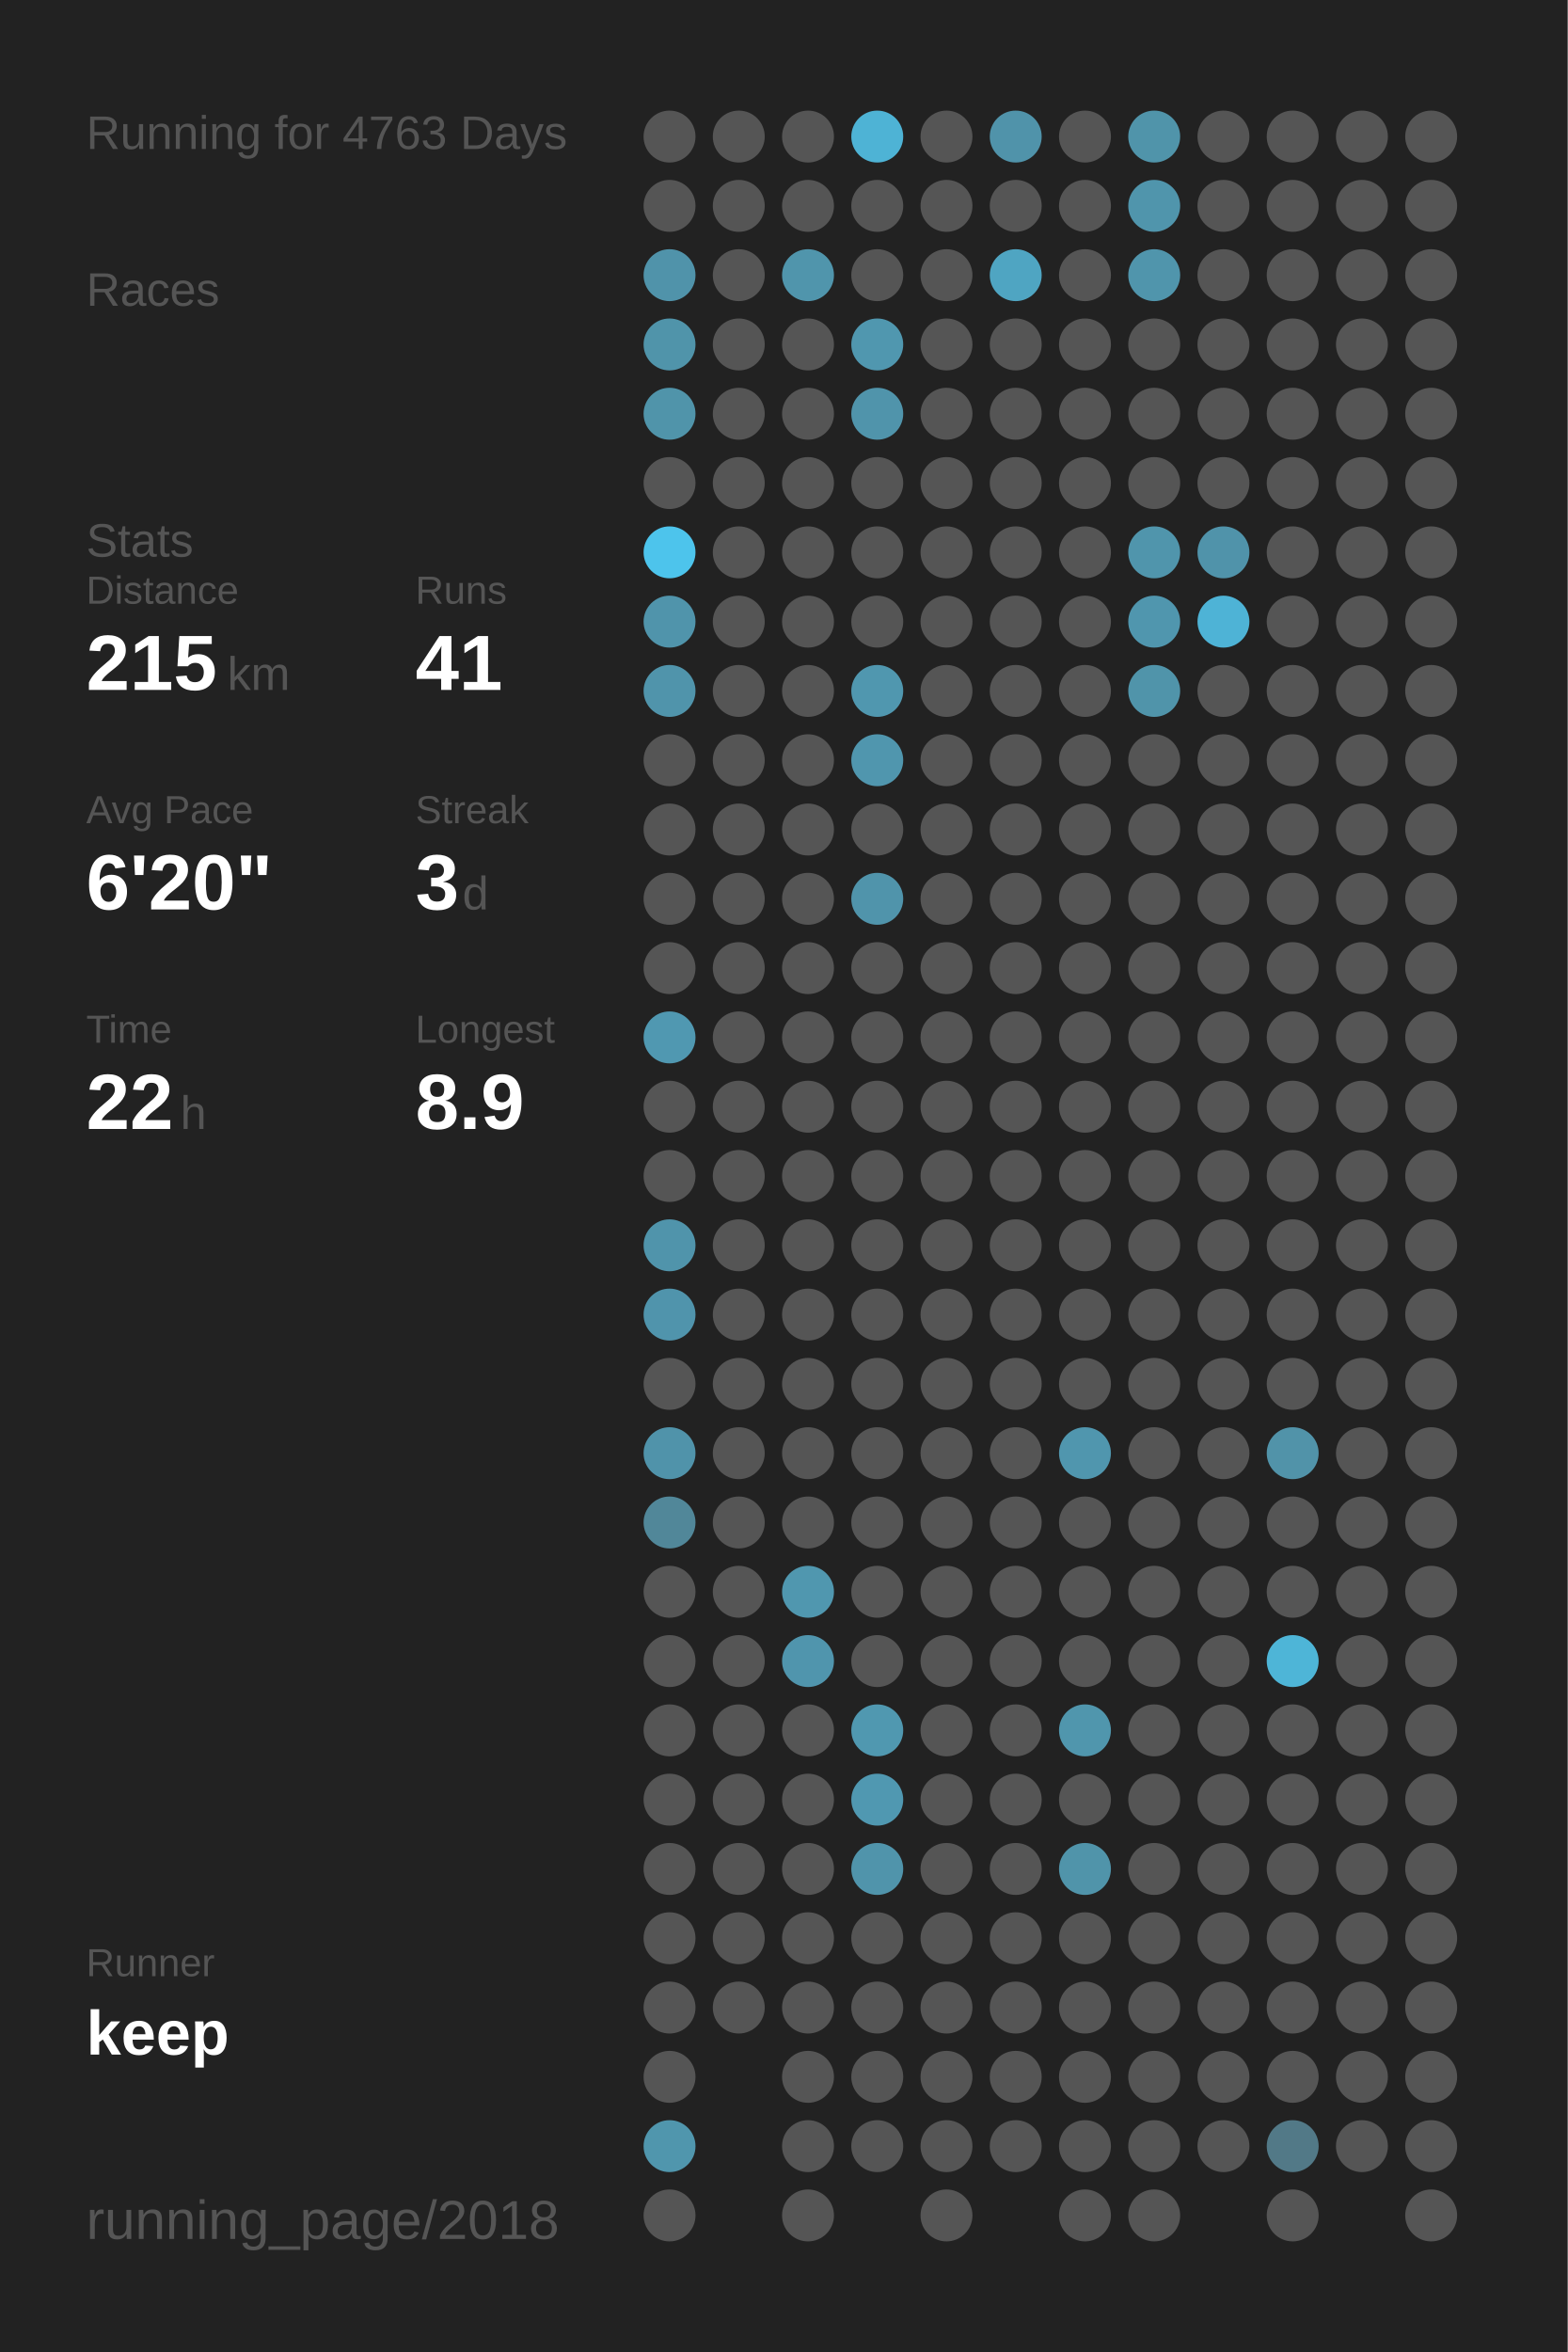
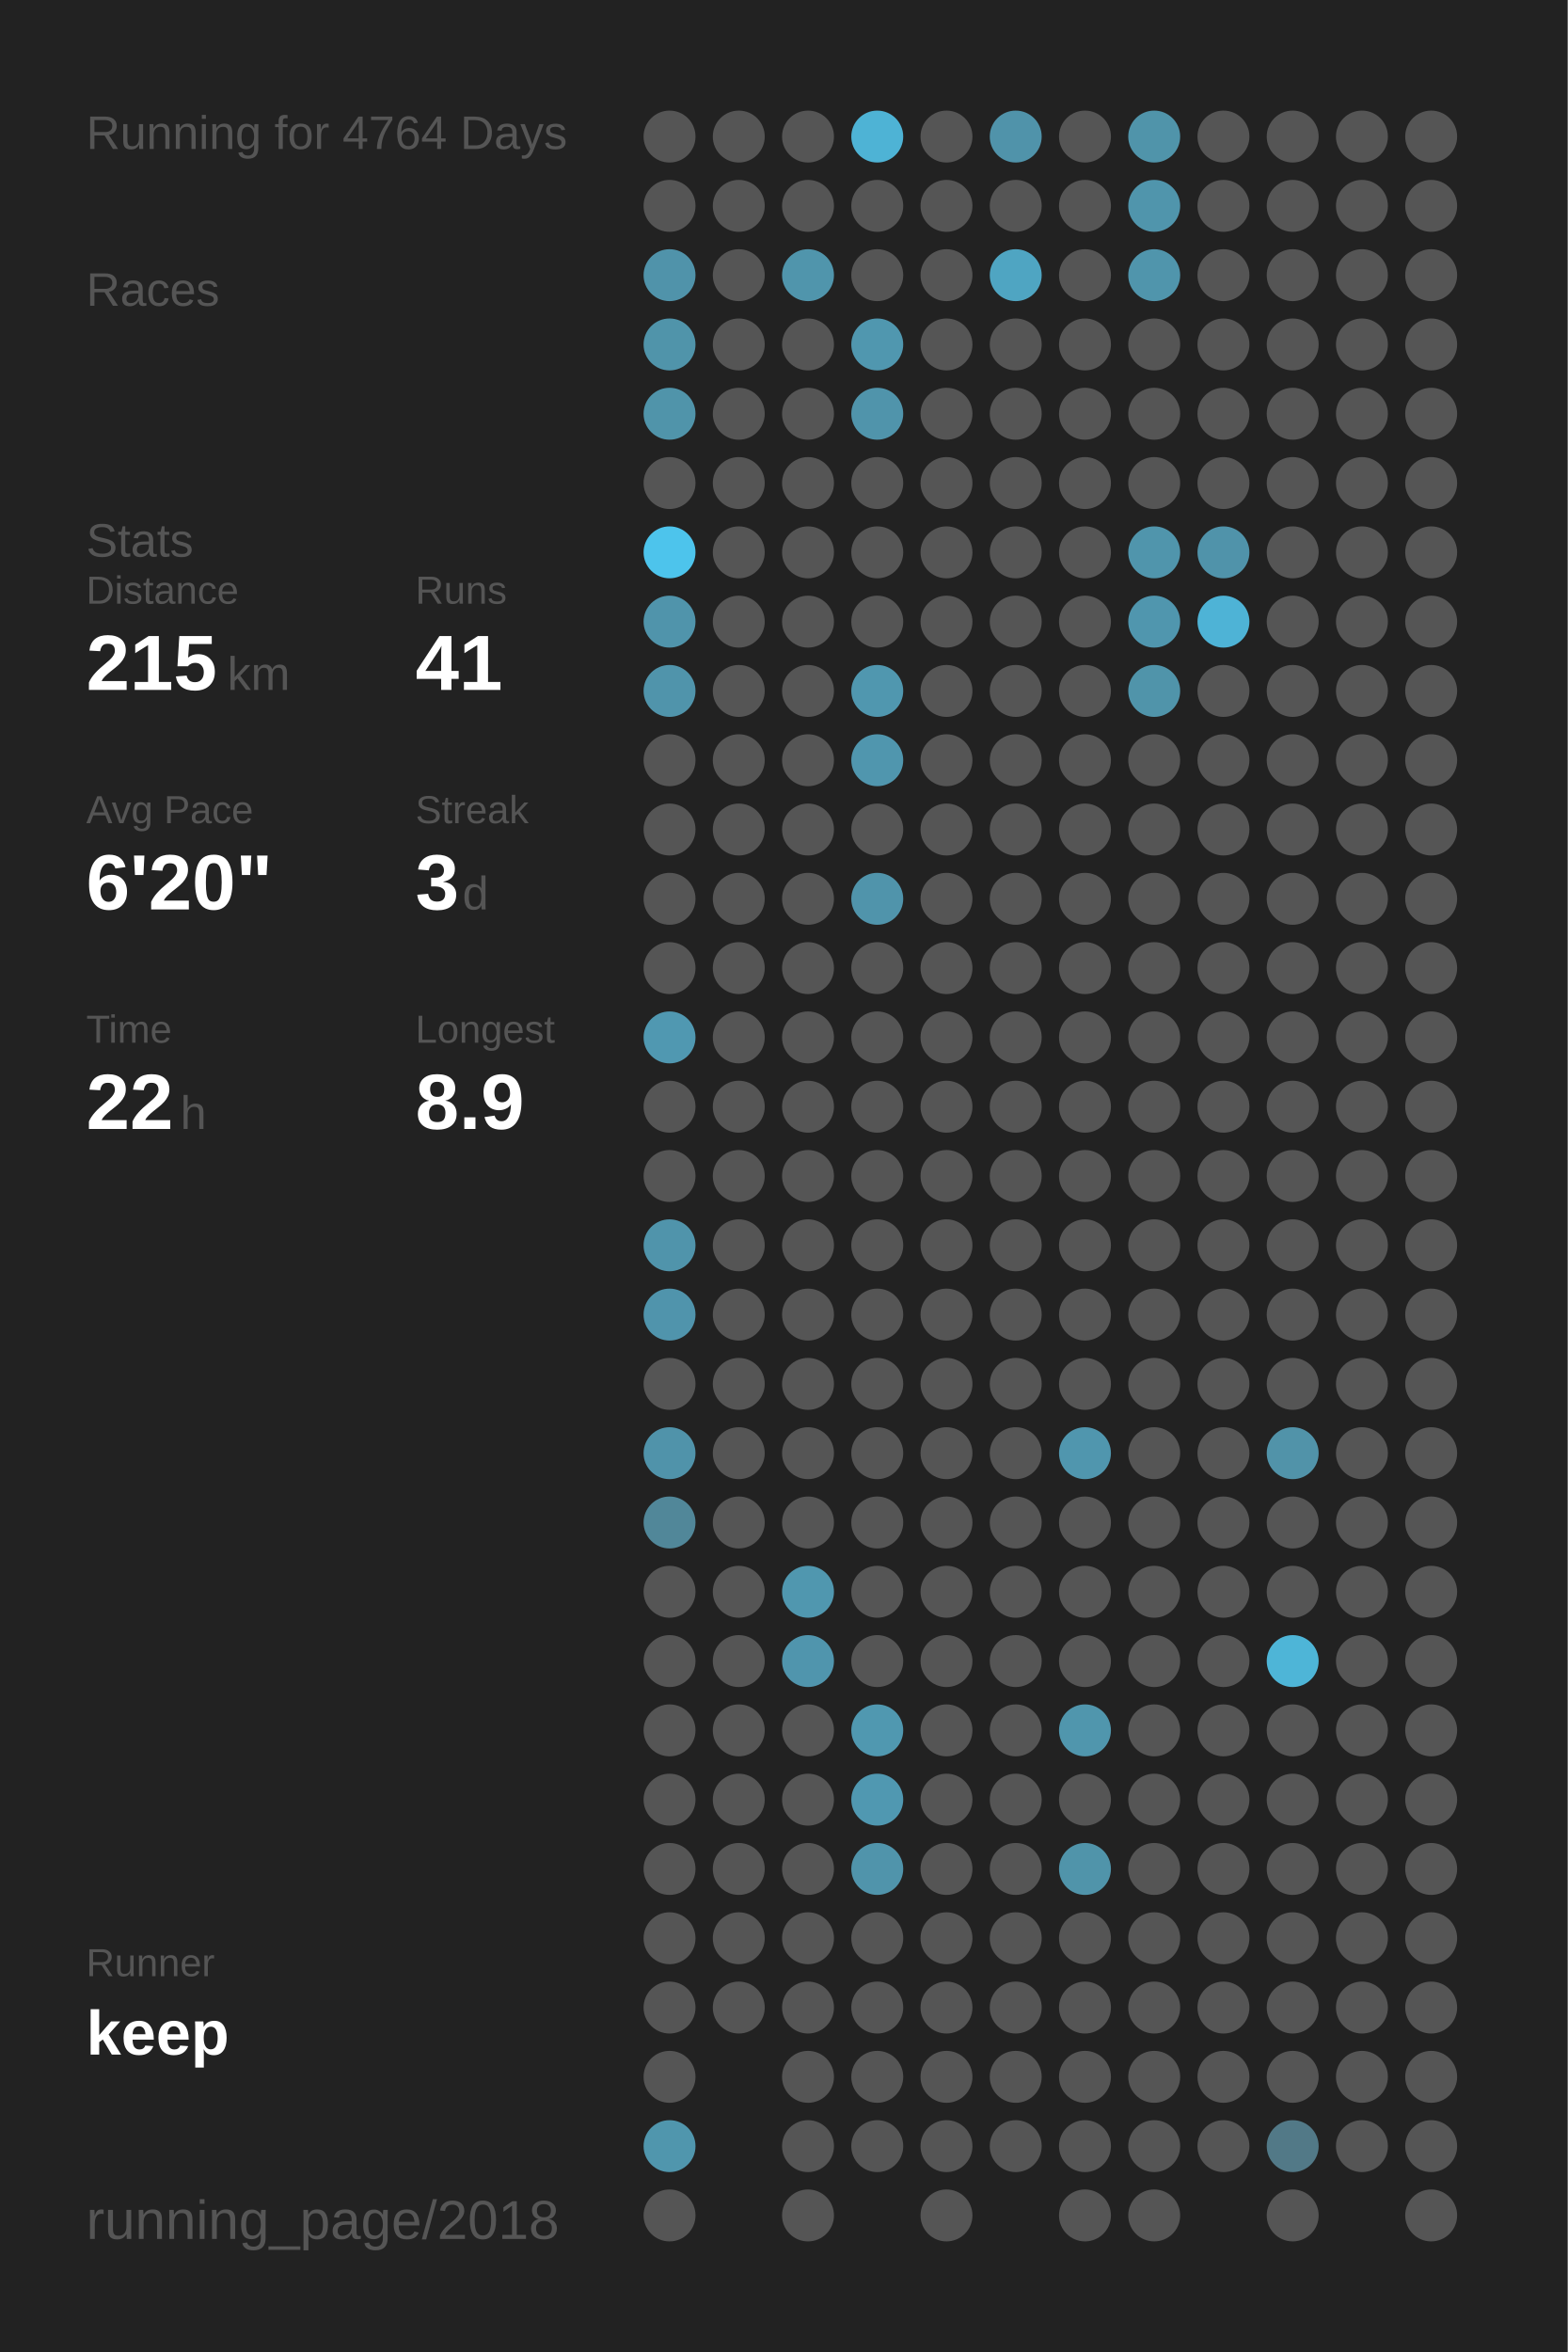
<svg xmlns="http://www.w3.org/2000/svg" baseProfile="full" height="300mm" version="1.1" viewBox="0,0,200,300" width="200mm">
  <defs />
  <rect fill="#222222" height="300" width="200" x="0" y="0" />
-   <text fill="#555555" style="font-size:6px; font-family:Arial;" x="11" y="19">Running for 4763 Days</text>
+   <text fill="#555555" style="font-size:6px; font-family:Arial;" x="11" y="19">Running for 4764 Days</text>
  <text fill="#555555" style="font-size:6px; font-family:Arial;" x="11" y="39">Races</text>
  <text fill="#555555" style="font-size:6px; font-family:Arial;" x="11" y="71">Stats</text>
  <text fill="#555555" style="font-size:5px; font-family:Arial;" x="11" y="77">Distance</text>
  <text fill="#FFFFFF" style="font-size:10px; font-family:Arial; font-weight:bold;" x="11" y="88">215</text>
  <text fill="#555555" style="font-size:6px; font-family:Arial;" x="29" y="88">km</text>
  <text fill="#555555" style="font-size:5px; font-family:Arial;" x="53" y="77">Runs</text>
  <text fill="#FFFFFF" style="font-size:10px; font-family:Arial; font-weight:bold;" x="53" y="88">41</text>
  <text fill="#555555" style="font-size:5px; font-family:Arial;" x="11" y="105">Avg Pace</text>
  <text fill="#FFFFFF" style="font-size:10px; font-family:Arial; font-weight:bold;" x="11" y="116">6'20"</text>
  <text fill="#555555" style="font-size:5px; font-family:Arial;" x="53" y="105">Streak</text>
  <text fill="#FFFFFF" style="font-size:10px; font-family:Arial; font-weight:bold;" x="53" y="116">3</text>
  <text fill="#555555" style="font-size:6px; font-family:Arial;" x="59" y="116">d</text>
  <text fill="#555555" style="font-size:5px; font-family:Arial;" x="11" y="133">Time</text>
  <text fill="#FFFFFF" style="font-size:10px; font-family:Arial; font-weight:bold;" x="11" y="144">22</text>
  <text fill="#555555" style="font-size:6px; font-family:Arial;" x="23" y="144">h</text>
  <text fill="#555555" style="font-size:5px; font-family:Arial;" x="53" y="133">Longest</text>
  <text fill="#FFFFFF" style="font-size:10px; font-family:Arial; font-weight:bold;" x="53" y="144">8.9</text>
  <text fill="#555555" style="font-size:5px; font-family:Arial;" x="11" y="252.065">Runner</text>
  <text fill="#FFFFFF" style="font-size:8px; font-family:Arial; font-weight:bold;" x="11" y="262.065">keep</text>
  <text fill="#555555" style="font-size:7px; font-family:Arial;" x="11" y="285.581">running_page/2018</text>
  <circle cx="85.417" cy="17.419" fill="#555555" r="3.312" />
  <circle cx="85.417" cy="26.258" fill="#555555" r="3.312" />
  <circle cx="85.417" cy="35.097" fill="#5093aa" r="3.312" />
  <circle cx="85.417" cy="43.935" fill="#5094aa" r="3.312" />
  <circle cx="85.417" cy="52.774" fill="#5094aa" r="3.312" />
  <circle cx="85.417" cy="61.613" fill="#555555" r="3.312" />
  <circle cx="85.417" cy="70.452" fill="#4dc4ec" r="3.312" />
  <circle cx="85.417" cy="79.29" fill="#5094ab" r="3.312" />
  <circle cx="85.417" cy="88.129" fill="#5094ab" r="3.312" />
  <circle cx="85.417" cy="96.968" fill="#555555" r="3.312" />
  <circle cx="85.417" cy="105.806" fill="#555555" r="3.312" />
  <circle cx="85.417" cy="114.645" fill="#555555" r="3.312" />
  <circle cx="85.417" cy="123.484" fill="#555555" r="3.312" />
  <circle cx="85.417" cy="132.323" fill="#5098b1" r="3.312" />
  <circle cx="85.417" cy="141.161" fill="#555555" r="3.312" />
  <circle cx="85.417" cy="150" fill="#555555" r="3.312" />
  <circle cx="85.417" cy="158.839" fill="#5094ab" r="3.312" />
  <circle cx="85.417" cy="167.677" fill="#5094ac" r="3.312" />
  <circle cx="85.417" cy="176.516" fill="#555555" r="3.312" />
  <circle cx="85.417" cy="185.355" fill="#5093aa" r="3.312" />
  <circle cx="85.417" cy="194.194" fill="#518799" r="3.312" />
  <circle cx="85.417" cy="203.032" fill="#555555" r="3.312" />
  <circle cx="85.417" cy="211.871" fill="#555555" r="3.312" />
  <circle cx="85.417" cy="220.71" fill="#555555" r="3.312" />
  <circle cx="85.417" cy="229.548" fill="#555555" r="3.312" />
  <circle cx="85.417" cy="238.387" fill="#555555" r="3.312" />
  <circle cx="85.417" cy="247.226" fill="#555555" r="3.312" />
  <circle cx="85.417" cy="256.065" fill="#555555" r="3.312" />
  <circle cx="85.417" cy="264.903" fill="#555555" r="3.312" />
  <circle cx="85.417" cy="273.742" fill="#5096ad" r="3.312" />
  <circle cx="85.417" cy="282.581" fill="#555555" r="3.312" />
  <circle cx="94.25" cy="17.419" fill="#555555" r="3.312" />
  <circle cx="94.25" cy="26.258" fill="#555555" r="3.312" />
  <circle cx="94.25" cy="35.097" fill="#555555" r="3.312" />
  <circle cx="94.25" cy="43.935" fill="#555555" r="3.312" />
  <circle cx="94.25" cy="52.774" fill="#555555" r="3.312" />
  <circle cx="94.25" cy="61.613" fill="#555555" r="3.312" />
  <circle cx="94.25" cy="70.452" fill="#555555" r="3.312" />
  <circle cx="94.25" cy="79.29" fill="#555555" r="3.312" />
  <circle cx="94.25" cy="88.129" fill="#555555" r="3.312" />
  <circle cx="94.25" cy="96.968" fill="#555555" r="3.312" />
  <circle cx="94.25" cy="105.806" fill="#555555" r="3.312" />
  <circle cx="94.25" cy="114.645" fill="#555555" r="3.312" />
  <circle cx="94.25" cy="123.484" fill="#555555" r="3.312" />
  <circle cx="94.25" cy="132.323" fill="#555555" r="3.312" />
  <circle cx="94.25" cy="141.161" fill="#555555" r="3.312" />
  <circle cx="94.25" cy="150" fill="#555555" r="3.312" />
  <circle cx="94.25" cy="158.839" fill="#555555" r="3.312" />
  <circle cx="94.25" cy="167.677" fill="#555555" r="3.312" />
  <circle cx="94.25" cy="176.516" fill="#555555" r="3.312" />
  <circle cx="94.25" cy="185.355" fill="#555555" r="3.312" />
  <circle cx="94.25" cy="194.194" fill="#555555" r="3.312" />
  <circle cx="94.25" cy="203.032" fill="#555555" r="3.312" />
  <circle cx="94.25" cy="211.871" fill="#555555" r="3.312" />
  <circle cx="94.25" cy="220.71" fill="#555555" r="3.312" />
  <circle cx="94.25" cy="229.548" fill="#555555" r="3.312" />
  <circle cx="94.25" cy="238.387" fill="#555555" r="3.312" />
  <circle cx="94.25" cy="247.226" fill="#555555" r="3.312" />
  <circle cx="94.25" cy="256.065" fill="#555555" r="3.312" />
  <circle cx="103.083" cy="17.419" fill="#555555" r="3.312" />
  <circle cx="103.083" cy="26.258" fill="#555555" r="3.312" />
  <circle cx="103.083" cy="35.097" fill="#5095ac" r="3.312" />
  <circle cx="103.083" cy="43.935" fill="#555555" r="3.312" />
  <circle cx="103.083" cy="52.774" fill="#555555" r="3.312" />
  <circle cx="103.083" cy="61.613" fill="#555555" r="3.312" />
  <circle cx="103.083" cy="70.452" fill="#555555" r="3.312" />
  <circle cx="103.083" cy="79.29" fill="#555555" r="3.312" />
  <circle cx="103.083" cy="88.129" fill="#555555" r="3.312" />
  <circle cx="103.083" cy="96.968" fill="#555555" r="3.312" />
  <circle cx="103.083" cy="105.806" fill="#555555" r="3.312" />
  <circle cx="103.083" cy="114.645" fill="#555555" r="3.312" />
  <circle cx="103.083" cy="123.484" fill="#555555" r="3.312" />
  <circle cx="103.083" cy="132.323" fill="#555555" r="3.312" />
  <circle cx="103.083" cy="141.161" fill="#555555" r="3.312" />
  <circle cx="103.083" cy="150" fill="#555555" r="3.312" />
  <circle cx="103.083" cy="158.839" fill="#555555" r="3.312" />
  <circle cx="103.083" cy="167.677" fill="#555555" r="3.312" />
  <circle cx="103.083" cy="176.516" fill="#555555" r="3.312" />
  <circle cx="103.083" cy="185.355" fill="#555555" r="3.312" />
  <circle cx="103.083" cy="194.194" fill="#555555" r="3.312" />
  <circle cx="103.083" cy="203.032" fill="#5097af" r="3.312" />
  <circle cx="103.083" cy="211.871" fill="#5095ad" r="3.312" />
  <circle cx="103.083" cy="220.71" fill="#555555" r="3.312" />
  <circle cx="103.083" cy="229.548" fill="#555555" r="3.312" />
  <circle cx="103.083" cy="238.387" fill="#555555" r="3.312" />
  <circle cx="103.083" cy="247.226" fill="#555555" r="3.312" />
  <circle cx="103.083" cy="256.065" fill="#555555" r="3.312" />
  <circle cx="103.083" cy="264.903" fill="#555555" r="3.312" />
  <circle cx="103.083" cy="273.742" fill="#555555" r="3.312" />
  <circle cx="103.083" cy="282.581" fill="#555555" r="3.312" />
  <circle cx="111.917" cy="17.419" fill="#4eb3d5" r="3.312" />
  <circle cx="111.917" cy="26.258" fill="#555555" r="3.312" />
  <circle cx="111.917" cy="35.097" fill="#555555" r="3.312" />
  <circle cx="111.917" cy="43.935" fill="#5097af" r="3.312" />
  <circle cx="111.917" cy="52.774" fill="#5094ab" r="3.312" />
  <circle cx="111.917" cy="61.613" fill="#555555" r="3.312" />
  <circle cx="111.917" cy="70.452" fill="#555555" r="3.312" />
  <circle cx="111.917" cy="79.29" fill="#555555" r="3.312" />
  <circle cx="111.917" cy="88.129" fill="#5097af" r="3.312" />
  <circle cx="111.917" cy="96.968" fill="#5096ae" r="3.312" />
  <circle cx="111.917" cy="105.806" fill="#555555" r="3.312" />
  <circle cx="111.917" cy="114.645" fill="#5094ab" r="3.312" />
  <circle cx="111.917" cy="123.484" fill="#555555" r="3.312" />
  <circle cx="111.917" cy="132.323" fill="#555555" r="3.312" />
  <circle cx="111.917" cy="141.161" fill="#555555" r="3.312" />
  <circle cx="111.917" cy="150" fill="#555555" r="3.312" />
  <circle cx="111.917" cy="158.839" fill="#555555" r="3.312" />
  <circle cx="111.917" cy="167.677" fill="#555555" r="3.312" />
  <circle cx="111.917" cy="176.516" fill="#555555" r="3.312" />
  <circle cx="111.917" cy="185.355" fill="#555555" r="3.312" />
  <circle cx="111.917" cy="194.194" fill="#555555" r="3.312" />
  <circle cx="111.917" cy="203.032" fill="#555555" r="3.312" />
  <circle cx="111.917" cy="211.871" fill="#555555" r="3.312" />
  <circle cx="111.917" cy="220.71" fill="#5098b0" r="3.312" />
  <circle cx="111.917" cy="229.548" fill="#5098b1" r="3.312" />
  <circle cx="111.917" cy="238.387" fill="#5094ab" r="3.312" />
  <circle cx="111.917" cy="247.226" fill="#555555" r="3.312" />
  <circle cx="111.917" cy="256.065" fill="#555555" r="3.312" />
  <circle cx="111.917" cy="264.903" fill="#555555" r="3.312" />
  <circle cx="111.917" cy="273.742" fill="#555555" r="3.312" />
  <circle cx="120.75" cy="17.419" fill="#555555" r="3.312" />
  <circle cx="120.75" cy="26.258" fill="#555555" r="3.312" />
  <circle cx="120.75" cy="35.097" fill="#555555" r="3.312" />
  <circle cx="120.75" cy="43.935" fill="#555555" r="3.312" />
  <circle cx="120.75" cy="52.774" fill="#555555" r="3.312" />
  <circle cx="120.75" cy="61.613" fill="#555555" r="3.312" />
  <circle cx="120.75" cy="70.452" fill="#555555" r="3.312" />
  <circle cx="120.75" cy="79.29" fill="#555555" r="3.312" />
  <circle cx="120.75" cy="88.129" fill="#555555" r="3.312" />
  <circle cx="120.75" cy="96.968" fill="#555555" r="3.312" />
  <circle cx="120.75" cy="105.806" fill="#555555" r="3.312" />
  <circle cx="120.75" cy="114.645" fill="#555555" r="3.312" />
  <circle cx="120.75" cy="123.484" fill="#555555" r="3.312" />
  <circle cx="120.75" cy="132.323" fill="#555555" r="3.312" />
  <circle cx="120.75" cy="141.161" fill="#555555" r="3.312" />
  <circle cx="120.75" cy="150" fill="#555555" r="3.312" />
  <circle cx="120.75" cy="158.839" fill="#555555" r="3.312" />
  <circle cx="120.75" cy="167.677" fill="#555555" r="3.312" />
  <circle cx="120.75" cy="176.516" fill="#555555" r="3.312" />
  <circle cx="120.75" cy="185.355" fill="#555555" r="3.312" />
  <circle cx="120.75" cy="194.194" fill="#555555" r="3.312" />
  <circle cx="120.75" cy="203.032" fill="#555555" r="3.312" />
  <circle cx="120.75" cy="211.871" fill="#555555" r="3.312" />
  <circle cx="120.75" cy="220.71" fill="#555555" r="3.312" />
  <circle cx="120.75" cy="229.548" fill="#555555" r="3.312" />
  <circle cx="120.75" cy="238.387" fill="#555555" r="3.312" />
  <circle cx="120.75" cy="247.226" fill="#555555" r="3.312" />
  <circle cx="120.75" cy="256.065" fill="#555555" r="3.312" />
  <circle cx="120.75" cy="264.903" fill="#555555" r="3.312" />
  <circle cx="120.75" cy="273.742" fill="#555555" r="3.312" />
  <circle cx="120.75" cy="282.581" fill="#555555" r="3.312" />
  <circle cx="129.583" cy="17.419" fill="#5093aa" r="3.312" />
  <circle cx="129.583" cy="26.258" fill="#555555" r="3.312" />
  <circle cx="129.583" cy="35.097" fill="#4fa5c2" r="3.312" />
  <circle cx="129.583" cy="43.935" fill="#555555" r="3.312" />
  <circle cx="129.583" cy="52.774" fill="#555555" r="3.312" />
  <circle cx="129.583" cy="61.613" fill="#555555" r="3.312" />
  <circle cx="129.583" cy="70.452" fill="#555555" r="3.312" />
  <circle cx="129.583" cy="79.29" fill="#555555" r="3.312" />
  <circle cx="129.583" cy="88.129" fill="#555555" r="3.312" />
  <circle cx="129.583" cy="96.968" fill="#555555" r="3.312" />
  <circle cx="129.583" cy="105.806" fill="#555555" r="3.312" />
  <circle cx="129.583" cy="114.645" fill="#555555" r="3.312" />
  <circle cx="129.583" cy="123.484" fill="#555555" r="3.312" />
  <circle cx="129.583" cy="132.323" fill="#555555" r="3.312" />
  <circle cx="129.583" cy="141.161" fill="#555555" r="3.312" />
  <circle cx="129.583" cy="150" fill="#555555" r="3.312" />
  <circle cx="129.583" cy="158.839" fill="#555555" r="3.312" />
  <circle cx="129.583" cy="167.677" fill="#555555" r="3.312" />
  <circle cx="129.583" cy="176.516" fill="#555555" r="3.312" />
  <circle cx="129.583" cy="185.355" fill="#555555" r="3.312" />
  <circle cx="129.583" cy="194.194" fill="#555555" r="3.312" />
  <circle cx="129.583" cy="203.032" fill="#555555" r="3.312" />
  <circle cx="129.583" cy="211.871" fill="#555555" r="3.312" />
  <circle cx="129.583" cy="220.71" fill="#555555" r="3.312" />
  <circle cx="129.583" cy="229.548" fill="#555555" r="3.312" />
  <circle cx="129.583" cy="238.387" fill="#555555" r="3.312" />
  <circle cx="129.583" cy="247.226" fill="#555555" r="3.312" />
  <circle cx="129.583" cy="256.065" fill="#555555" r="3.312" />
  <circle cx="129.583" cy="264.903" fill="#555555" r="3.312" />
  <circle cx="129.583" cy="273.742" fill="#555555" r="3.312" />
  <circle cx="138.417" cy="17.419" fill="#555555" r="3.312" />
  <circle cx="138.417" cy="26.258" fill="#555555" r="3.312" />
  <circle cx="138.417" cy="35.097" fill="#555555" r="3.312" />
  <circle cx="138.417" cy="43.935" fill="#555555" r="3.312" />
  <circle cx="138.417" cy="52.774" fill="#555555" r="3.312" />
  <circle cx="138.417" cy="61.613" fill="#555555" r="3.312" />
  <circle cx="138.417" cy="70.452" fill="#555555" r="3.312" />
  <circle cx="138.417" cy="79.29" fill="#555555" r="3.312" />
  <circle cx="138.417" cy="88.129" fill="#555555" r="3.312" />
  <circle cx="138.417" cy="96.968" fill="#555555" r="3.312" />
  <circle cx="138.417" cy="105.806" fill="#555555" r="3.312" />
  <circle cx="138.417" cy="114.645" fill="#555555" r="3.312" />
  <circle cx="138.417" cy="123.484" fill="#555555" r="3.312" />
  <circle cx="138.417" cy="132.323" fill="#555555" r="3.312" />
  <circle cx="138.417" cy="141.161" fill="#555555" r="3.312" />
  <circle cx="138.417" cy="150" fill="#555555" r="3.312" />
  <circle cx="138.417" cy="158.839" fill="#555555" r="3.312" />
  <circle cx="138.417" cy="167.677" fill="#555555" r="3.312" />
  <circle cx="138.417" cy="176.516" fill="#555555" r="3.312" />
  <circle cx="138.417" cy="185.355" fill="#5096ae" r="3.312" />
  <circle cx="138.417" cy="194.194" fill="#555555" r="3.312" />
  <circle cx="138.417" cy="203.032" fill="#555555" r="3.312" />
  <circle cx="138.417" cy="211.871" fill="#555555" r="3.312" />
  <circle cx="138.417" cy="220.71" fill="#5096ad" r="3.312" />
  <circle cx="138.417" cy="229.548" fill="#555555" r="3.312" />
  <circle cx="138.417" cy="238.387" fill="#5094aa" r="3.312" />
  <circle cx="138.417" cy="247.226" fill="#555555" r="3.312" />
  <circle cx="138.417" cy="256.065" fill="#555555" r="3.312" />
  <circle cx="138.417" cy="264.903" fill="#555555" r="3.312" />
  <circle cx="138.417" cy="273.742" fill="#555555" r="3.312" />
  <circle cx="138.417" cy="282.581" fill="#555555" r="3.312" />
  <circle cx="147.25" cy="17.419" fill="#5094aa" r="3.312" />
  <circle cx="147.25" cy="26.258" fill="#5095ac" r="3.312" />
  <circle cx="147.25" cy="35.097" fill="#5095ac" r="3.312" />
  <circle cx="147.25" cy="43.935" fill="#555555" r="3.312" />
  <circle cx="147.25" cy="52.774" fill="#555555" r="3.312" />
  <circle cx="147.25" cy="61.613" fill="#555555" r="3.312" />
  <circle cx="147.25" cy="70.452" fill="#5095ac" r="3.312" />
  <circle cx="147.25" cy="79.29" fill="#5096ae" r="3.312" />
  <circle cx="147.25" cy="88.129" fill="#5094aa" r="3.312" />
  <circle cx="147.25" cy="96.968" fill="#555555" r="3.312" />
  <circle cx="147.25" cy="105.806" fill="#555555" r="3.312" />
  <circle cx="147.25" cy="114.645" fill="#555555" r="3.312" />
  <circle cx="147.25" cy="123.484" fill="#555555" r="3.312" />
  <circle cx="147.25" cy="132.323" fill="#555555" r="3.312" />
  <circle cx="147.25" cy="141.161" fill="#555555" r="3.312" />
  <circle cx="147.25" cy="150" fill="#555555" r="3.312" />
  <circle cx="147.25" cy="158.839" fill="#555555" r="3.312" />
  <circle cx="147.25" cy="167.677" fill="#555555" r="3.312" />
  <circle cx="147.25" cy="176.516" fill="#555555" r="3.312" />
  <circle cx="147.25" cy="185.355" fill="#555555" r="3.312" />
  <circle cx="147.25" cy="194.194" fill="#555555" r="3.312" />
  <circle cx="147.25" cy="203.032" fill="#555555" r="3.312" />
  <circle cx="147.25" cy="211.871" fill="#555555" r="3.312" />
  <circle cx="147.25" cy="220.71" fill="#555555" r="3.312" />
  <circle cx="147.25" cy="229.548" fill="#555555" r="3.312" />
  <circle cx="147.25" cy="238.387" fill="#555555" r="3.312" />
  <circle cx="147.25" cy="247.226" fill="#555555" r="3.312" />
  <circle cx="147.25" cy="256.065" fill="#555555" r="3.312" />
  <circle cx="147.25" cy="264.903" fill="#555555" r="3.312" />
  <circle cx="147.25" cy="273.742" fill="#555555" r="3.312" />
  <circle cx="147.25" cy="282.581" fill="#555555" r="3.312" />
  <circle cx="156.083" cy="17.419" fill="#555555" r="3.312" />
  <circle cx="156.083" cy="26.258" fill="#555555" r="3.312" />
  <circle cx="156.083" cy="35.097" fill="#555555" r="3.312" />
  <circle cx="156.083" cy="43.935" fill="#555555" r="3.312" />
  <circle cx="156.083" cy="52.774" fill="#555555" r="3.312" />
  <circle cx="156.083" cy="61.613" fill="#555555" r="3.312" />
  <circle cx="156.083" cy="70.452" fill="#5093aa" r="3.312" />
  <circle cx="156.083" cy="79.29" fill="#4eb3d6" r="3.312" />
  <circle cx="156.083" cy="88.129" fill="#555555" r="3.312" />
  <circle cx="156.083" cy="96.968" fill="#555555" r="3.312" />
  <circle cx="156.083" cy="105.806" fill="#555555" r="3.312" />
  <circle cx="156.083" cy="114.645" fill="#555555" r="3.312" />
  <circle cx="156.083" cy="123.484" fill="#555555" r="3.312" />
  <circle cx="156.083" cy="132.323" fill="#555555" r="3.312" />
  <circle cx="156.083" cy="141.161" fill="#555555" r="3.312" />
  <circle cx="156.083" cy="150" fill="#555555" r="3.312" />
  <circle cx="156.083" cy="158.839" fill="#555555" r="3.312" />
  <circle cx="156.083" cy="167.677" fill="#555555" r="3.312" />
  <circle cx="156.083" cy="176.516" fill="#555555" r="3.312" />
  <circle cx="156.083" cy="185.355" fill="#555555" r="3.312" />
  <circle cx="156.083" cy="194.194" fill="#555555" r="3.312" />
  <circle cx="156.083" cy="203.032" fill="#555555" r="3.312" />
  <circle cx="156.083" cy="211.871" fill="#555555" r="3.312" />
  <circle cx="156.083" cy="220.71" fill="#555555" r="3.312" />
  <circle cx="156.083" cy="229.548" fill="#555555" r="3.312" />
  <circle cx="156.083" cy="238.387" fill="#555555" r="3.312" />
  <circle cx="156.083" cy="247.226" fill="#555555" r="3.312" />
  <circle cx="156.083" cy="256.065" fill="#555555" r="3.312" />
  <circle cx="156.083" cy="264.903" fill="#555555" r="3.312" />
  <circle cx="156.083" cy="273.742" fill="#555555" r="3.312" />
  <circle cx="164.917" cy="17.419" fill="#555555" r="3.312" />
  <circle cx="164.917" cy="26.258" fill="#555555" r="3.312" />
  <circle cx="164.917" cy="35.097" fill="#555555" r="3.312" />
  <circle cx="164.917" cy="43.935" fill="#555555" r="3.312" />
  <circle cx="164.917" cy="52.774" fill="#555555" r="3.312" />
  <circle cx="164.917" cy="61.613" fill="#555555" r="3.312" />
  <circle cx="164.917" cy="70.452" fill="#555555" r="3.312" />
  <circle cx="164.917" cy="79.29" fill="#555555" r="3.312" />
  <circle cx="164.917" cy="88.129" fill="#555555" r="3.312" />
  <circle cx="164.917" cy="96.968" fill="#555555" r="3.312" />
  <circle cx="164.917" cy="105.806" fill="#555555" r="3.312" />
  <circle cx="164.917" cy="114.645" fill="#555555" r="3.312" />
  <circle cx="164.917" cy="123.484" fill="#555555" r="3.312" />
  <circle cx="164.917" cy="132.323" fill="#555555" r="3.312" />
  <circle cx="164.917" cy="141.161" fill="#555555" r="3.312" />
  <circle cx="164.917" cy="150" fill="#555555" r="3.312" />
  <circle cx="164.917" cy="158.839" fill="#555555" r="3.312" />
  <circle cx="164.917" cy="167.677" fill="#555555" r="3.312" />
  <circle cx="164.917" cy="176.516" fill="#555555" r="3.312" />
  <circle cx="164.917" cy="185.355" fill="#5193a9" r="3.312" />
  <circle cx="164.917" cy="194.194" fill="#555555" r="3.312" />
  <circle cx="164.917" cy="203.032" fill="#555555" r="3.312" />
  <circle cx="164.917" cy="211.871" fill="#4eb5d7" r="3.312" />
  <circle cx="164.917" cy="220.71" fill="#555555" r="3.312" />
  <circle cx="164.917" cy="229.548" fill="#555555" r="3.312" />
  <circle cx="164.917" cy="238.387" fill="#555555" r="3.312" />
  <circle cx="164.917" cy="247.226" fill="#555555" r="3.312" />
  <circle cx="164.917" cy="256.065" fill="#555555" r="3.312" />
  <circle cx="164.917" cy="264.903" fill="#555555" r="3.312" />
  <circle cx="164.917" cy="273.742" fill="#527987" r="3.312" />
  <circle cx="164.917" cy="282.581" fill="#555555" r="3.312" />
  <circle cx="173.75" cy="17.419" fill="#555555" r="3.312" />
  <circle cx="173.75" cy="26.258" fill="#555555" r="3.312" />
  <circle cx="173.75" cy="35.097" fill="#555555" r="3.312" />
  <circle cx="173.75" cy="43.935" fill="#555555" r="3.312" />
  <circle cx="173.75" cy="52.774" fill="#555555" r="3.312" />
  <circle cx="173.75" cy="61.613" fill="#555555" r="3.312" />
  <circle cx="173.75" cy="70.452" fill="#555555" r="3.312" />
  <circle cx="173.75" cy="79.29" fill="#555555" r="3.312" />
  <circle cx="173.75" cy="88.129" fill="#555555" r="3.312" />
  <circle cx="173.75" cy="96.968" fill="#555555" r="3.312" />
  <circle cx="173.75" cy="105.806" fill="#555555" r="3.312" />
  <circle cx="173.75" cy="114.645" fill="#555555" r="3.312" />
  <circle cx="173.75" cy="123.484" fill="#555555" r="3.312" />
  <circle cx="173.75" cy="132.323" fill="#555555" r="3.312" />
  <circle cx="173.75" cy="141.161" fill="#555555" r="3.312" />
  <circle cx="173.75" cy="150" fill="#555555" r="3.312" />
  <circle cx="173.75" cy="158.839" fill="#555555" r="3.312" />
  <circle cx="173.75" cy="167.677" fill="#555555" r="3.312" />
  <circle cx="173.75" cy="176.516" fill="#555555" r="3.312" />
  <circle cx="173.75" cy="185.355" fill="#555555" r="3.312" />
  <circle cx="173.75" cy="194.194" fill="#555555" r="3.312" />
  <circle cx="173.75" cy="203.032" fill="#555555" r="3.312" />
  <circle cx="173.75" cy="211.871" fill="#555555" r="3.312" />
  <circle cx="173.75" cy="220.71" fill="#555555" r="3.312" />
  <circle cx="173.75" cy="229.548" fill="#555555" r="3.312" />
  <circle cx="173.75" cy="238.387" fill="#555555" r="3.312" />
  <circle cx="173.75" cy="247.226" fill="#555555" r="3.312" />
  <circle cx="173.75" cy="256.065" fill="#555555" r="3.312" />
  <circle cx="173.75" cy="264.903" fill="#555555" r="3.312" />
  <circle cx="173.75" cy="273.742" fill="#555555" r="3.312" />
  <circle cx="182.583" cy="17.419" fill="#555555" r="3.312" />
  <circle cx="182.583" cy="26.258" fill="#555555" r="3.312" />
  <circle cx="182.583" cy="35.097" fill="#555555" r="3.312" />
  <circle cx="182.583" cy="43.935" fill="#555555" r="3.312" />
  <circle cx="182.583" cy="52.774" fill="#555555" r="3.312" />
  <circle cx="182.583" cy="61.613" fill="#555555" r="3.312" />
  <circle cx="182.583" cy="70.452" fill="#555555" r="3.312" />
  <circle cx="182.583" cy="79.29" fill="#555555" r="3.312" />
  <circle cx="182.583" cy="88.129" fill="#555555" r="3.312" />
  <circle cx="182.583" cy="96.968" fill="#555555" r="3.312" />
  <circle cx="182.583" cy="105.806" fill="#555555" r="3.312" />
  <circle cx="182.583" cy="114.645" fill="#555555" r="3.312" />
  <circle cx="182.583" cy="123.484" fill="#555555" r="3.312" />
  <circle cx="182.583" cy="132.323" fill="#555555" r="3.312" />
  <circle cx="182.583" cy="141.161" fill="#555555" r="3.312" />
  <circle cx="182.583" cy="150" fill="#555555" r="3.312" />
  <circle cx="182.583" cy="158.839" fill="#555555" r="3.312" />
  <circle cx="182.583" cy="167.677" fill="#555555" r="3.312" />
  <circle cx="182.583" cy="176.516" fill="#555555" r="3.312" />
  <circle cx="182.583" cy="185.355" fill="#555555" r="3.312" />
  <circle cx="182.583" cy="194.194" fill="#555555" r="3.312" />
  <circle cx="182.583" cy="203.032" fill="#555555" r="3.312" />
  <circle cx="182.583" cy="211.871" fill="#555555" r="3.312" />
  <circle cx="182.583" cy="220.71" fill="#555555" r="3.312" />
  <circle cx="182.583" cy="229.548" fill="#555555" r="3.312" />
  <circle cx="182.583" cy="238.387" fill="#555555" r="3.312" />
  <circle cx="182.583" cy="247.226" fill="#555555" r="3.312" />
  <circle cx="182.583" cy="256.065" fill="#555555" r="3.312" />
  <circle cx="182.583" cy="264.903" fill="#555555" r="3.312" />
  <circle cx="182.583" cy="273.742" fill="#555555" r="3.312" />
  <circle cx="182.583" cy="282.581" fill="#555555" r="3.312" />
</svg>
